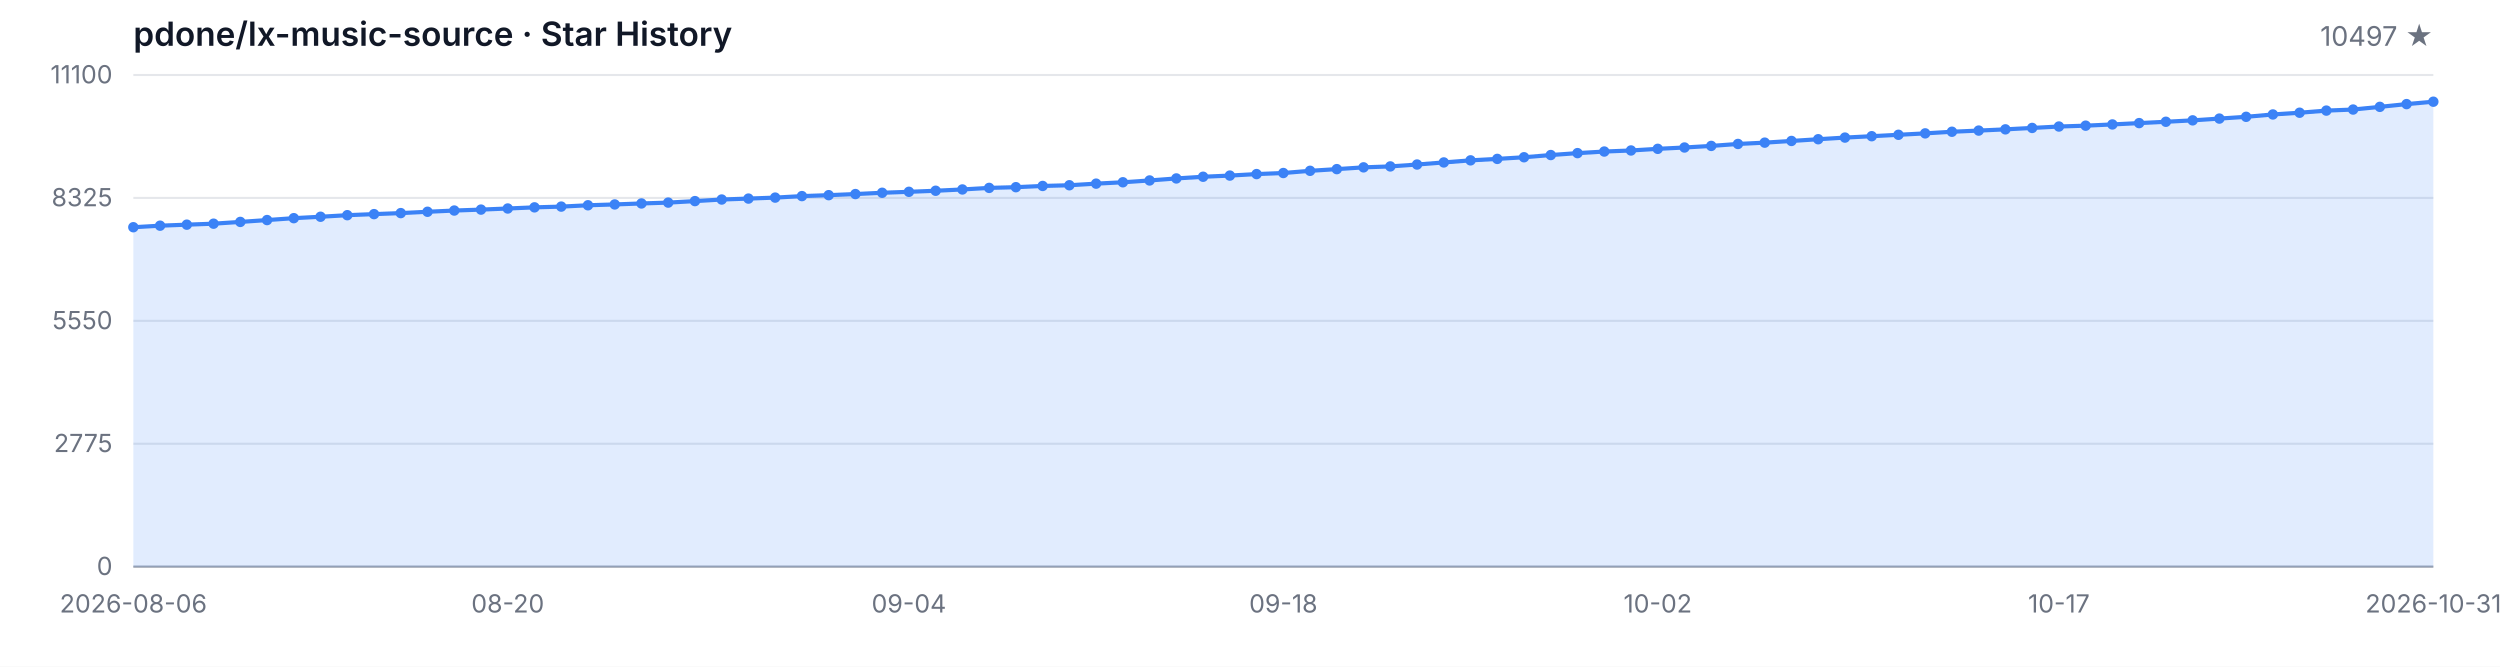
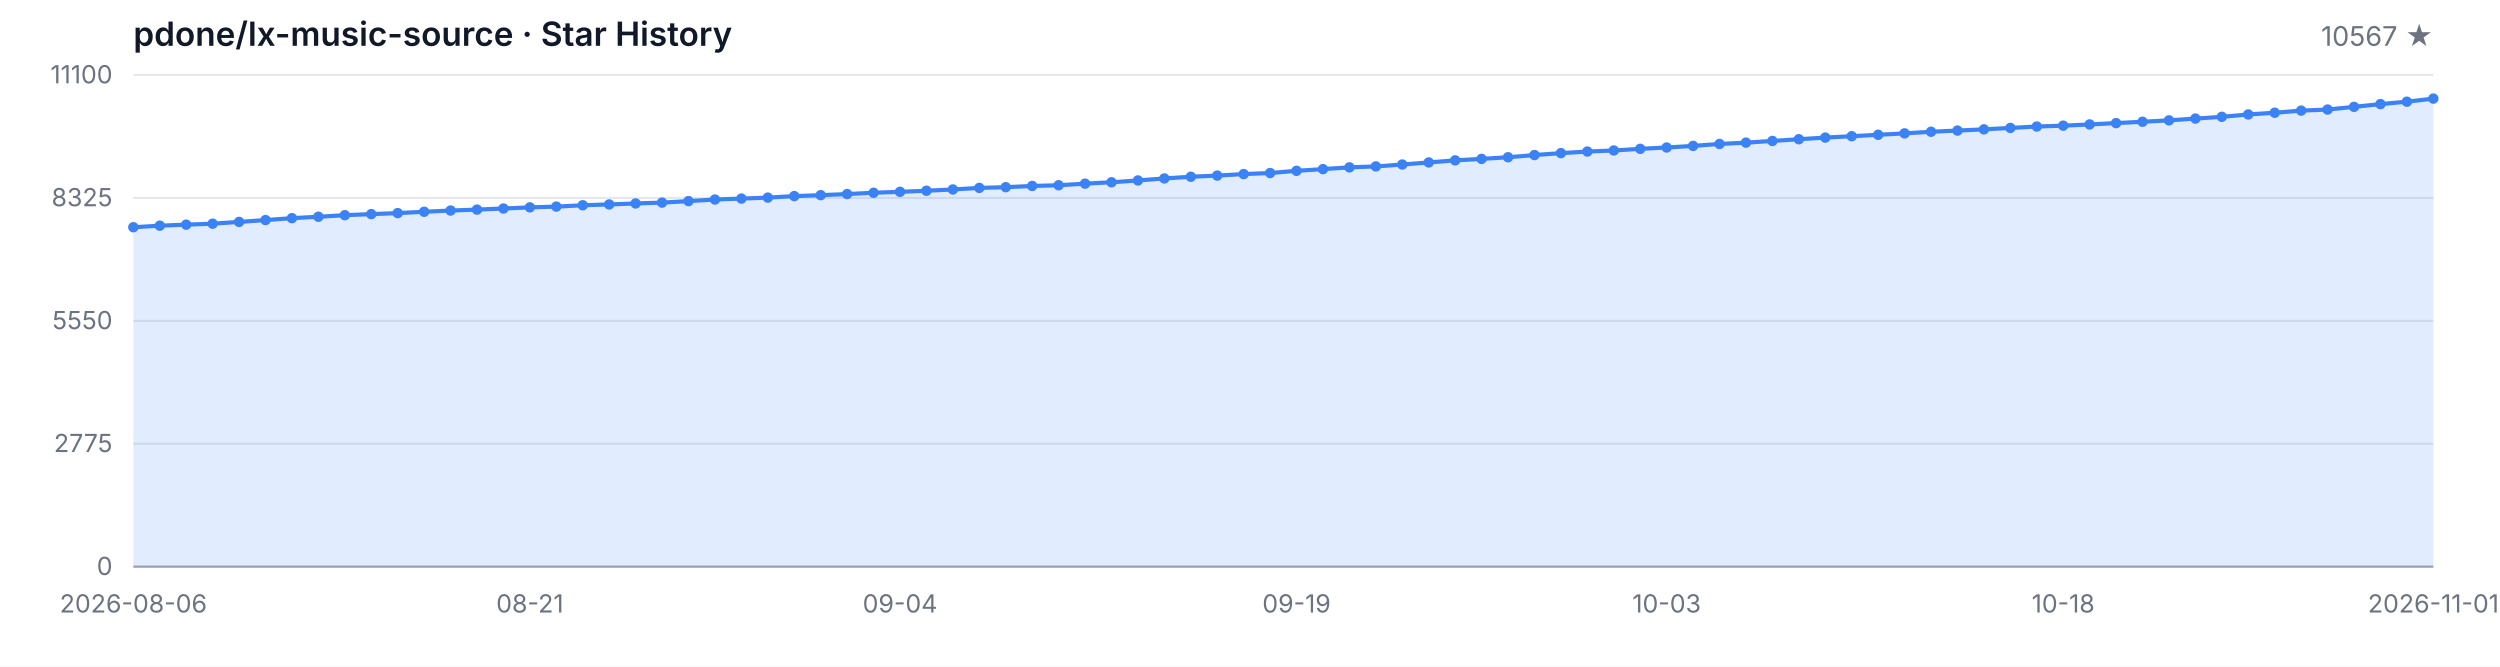
<svg xmlns="http://www.w3.org/2000/svg" width="1200" height="320" viewBox="0 0 1200 320" role="img" aria-label="Star History">
  <style>
  .bg { fill: #ffffff; }
  .grid { stroke: #e5e7eb; stroke-width: 1; }
  .axis { stroke: #9ca3af; stroke-width: 1; }
  .area { fill: rgba(59, 130, 246, 0.15); }
  .line { fill: none; stroke: #3b82f6; stroke-width: 2; stroke-linejoin: round; stroke-linecap: round; }
  .dot { fill: #3b82f6; }
  .tlabel { fill: #6b7280; font-family: -apple-system, BlinkMacSystemFont, 'Segoe UI', sans-serif; font-size: 12px; }
  .title { fill: #111827; font-family: -apple-system, BlinkMacSystemFont, 'Segoe UI', sans-serif; font-size: 16px; font-weight: 600; }
  .subtitle { fill: #6b7280; font-family: -apple-system, BlinkMacSystemFont, 'Segoe UI', sans-serif; font-size: 13px; }
  @media (prefers-color-scheme: dark) {
    .bg { fill: #0d1117; }
    .grid { stroke: #21262d; }
    .axis { stroke: #484f58; }
    .area { fill: rgba(58, 132, 255, 0.18); }
    .line { stroke: #58a6ff; }
    .dot { fill: #58a6ff; }
    .tlabel { fill: #8b949e; }
    .title { fill: #c9d1d9; }
    .subtitle { fill: #8b949e; }
  }
</style>
  <rect class="bg" width="1200" height="320" />
  <text class="title" x="64" y="22">pdone/lx-music-source · Star History</text>
-   <text class="subtitle" x="1168" y="22" text-anchor="end">10497 ★</text>
+   <text class="subtitle" x="1168" y="22" text-anchor="end">10567 ★</text>
  <line class="grid" x1="64" y1="272.00" x2="1168" y2="272.00" />
  <line class="grid" x1="64" y1="213.00" x2="1168" y2="213.00" />
  <line class="grid" x1="64" y1="154.00" x2="1168" y2="154.00" />
  <line class="grid" x1="64" y1="95.00" x2="1168" y2="95.00" />
  <line class="grid" x1="64" y1="36.00" x2="1168" y2="36.00" />
  <text class="tlabel" x="54" y="276.00" text-anchor="end">0</text>
  <text class="tlabel" x="54" y="217.00" text-anchor="end">2775</text>
  <text class="tlabel" x="54" y="158.00" text-anchor="end">5550</text>
  <text class="tlabel" x="54" y="99.00" text-anchor="end">8325</text>
  <text class="tlabel" x="54" y="40.00" text-anchor="end">11100</text>
  <line class="axis" x1="64" y1="272" x2="1168" y2="272" />
-   <path class="area" d="M 64.00 272.00 L 64.00 109.07 L 76.84 108.33 L 89.67 107.84 L 102.51 107.37 L 115.35 106.52 L 128.19 105.63 L 141.02 104.72 L 153.86 104.04 L 166.70 103.29 L 179.53 102.78 L 192.37 102.29 L 205.21 101.65 L 218.05 101.06 L 230.88 100.61 L 243.72 100.08 L 256.56 99.53 L 269.40 99.17 L 282.23 98.53 L 295.07 98.13 L 307.91 97.66 L 320.74 97.25 L 333.58 96.53 L 346.42 95.77 L 359.26 95.32 L 372.09 94.85 L 384.93 94.13 L 397.77 93.68 L 410.60 93.15 L 423.44 92.53 L 436.28 92.07 L 449.12 91.56 L 461.95 90.94 L 474.79 90.19 L 487.63 89.85 L 500.47 89.26 L 513.30 88.92 L 526.14 88.15 L 538.98 87.49 L 551.81 86.62 L 564.65 85.65 L 577.49 84.84 L 590.33 84.28 L 603.16 83.56 L 616.00 83.05 L 628.84 81.99 L 641.67 81.18 L 654.51 80.33 L 667.35 79.88 L 680.19 78.97 L 693.02 77.97 L 705.86 76.97 L 718.70 76.27 L 731.53 75.48 L 744.37 74.42 L 757.21 73.50 L 770.05 72.74 L 782.88 72.23 L 795.72 71.44 L 808.56 70.80 L 821.40 70.04 L 834.23 69.10 L 847.07 68.47 L 859.91 67.66 L 872.74 66.83 L 885.58 66.04 L 898.42 65.38 L 911.26 64.70 L 924.09 64.02 L 936.93 63.24 L 949.77 62.68 L 962.60 62.09 L 975.44 61.41 L 988.28 60.73 L 1001.12 60.32 L 1013.95 59.73 L 1026.79 59.09 L 1039.63 58.45 L 1052.47 57.77 L 1065.30 56.92 L 1078.14 56.07 L 1090.98 54.94 L 1103.81 54.11 L 1116.65 53.09 L 1129.49 52.58 L 1142.33 51.29 L 1155.16 49.97 L 1168.00 48.82 L 1168.00 272.00 Z" />
-   <path class="line" d="M 64.00 109.07 L 76.84 108.33 L 89.67 107.84 L 102.51 107.37 L 115.35 106.52 L 128.19 105.63 L 141.02 104.72 L 153.86 104.04 L 166.70 103.29 L 179.53 102.78 L 192.37 102.29 L 205.21 101.65 L 218.05 101.06 L 230.88 100.61 L 243.72 100.08 L 256.56 99.53 L 269.40 99.17 L 282.23 98.53 L 295.07 98.13 L 307.91 97.66 L 320.74 97.25 L 333.58 96.53 L 346.42 95.77 L 359.26 95.32 L 372.09 94.85 L 384.93 94.13 L 397.77 93.68 L 410.60 93.15 L 423.44 92.53 L 436.28 92.07 L 449.12 91.56 L 461.95 90.94 L 474.79 90.19 L 487.63 89.85 L 500.47 89.26 L 513.30 88.92 L 526.14 88.15 L 538.98 87.49 L 551.81 86.62 L 564.65 85.65 L 577.49 84.84 L 590.33 84.28 L 603.16 83.56 L 616.00 83.05 L 628.84 81.99 L 641.67 81.18 L 654.51 80.33 L 667.35 79.88 L 680.19 78.97 L 693.02 77.97 L 705.86 76.97 L 718.70 76.27 L 731.53 75.48 L 744.37 74.42 L 757.21 73.50 L 770.05 72.74 L 782.88 72.23 L 795.72 71.44 L 808.56 70.80 L 821.40 70.04 L 834.23 69.10 L 847.07 68.47 L 859.91 67.66 L 872.74 66.83 L 885.58 66.04 L 898.42 65.38 L 911.26 64.70 L 924.09 64.02 L 936.93 63.24 L 949.77 62.68 L 962.60 62.09 L 975.44 61.41 L 988.28 60.73 L 1001.12 60.32 L 1013.95 59.73 L 1026.79 59.09 L 1039.63 58.45 L 1052.47 57.77 L 1065.30 56.92 L 1078.14 56.07 L 1090.98 54.94 L 1103.81 54.11 L 1116.65 53.09 L 1129.49 52.58 L 1142.33 51.29 L 1155.16 49.97 L 1168.00 48.82" />
+   <path class="area" d="M 64.00 272.00 L 64.00 109.07 L 76.69 108.33 L 89.38 107.84 L 102.07 107.37 L 114.76 106.52 L 127.45 105.63 L 140.14 104.72 L 152.83 104.04 L 165.52 103.29 L 178.21 102.78 L 190.90 102.29 L 203.59 101.65 L 216.28 101.06 L 228.97 100.61 L 241.66 100.08 L 254.34 99.53 L 267.03 99.17 L 279.72 98.53 L 292.41 98.13 L 305.10 97.66 L 317.79 97.25 L 330.48 96.53 L 343.17 95.77 L 355.86 95.32 L 368.55 94.85 L 381.24 94.13 L 393.93 93.68 L 406.62 93.15 L 419.31 92.53 L 432.00 92.07 L 444.69 91.56 L 457.38 90.94 L 470.07 90.19 L 482.76 89.85 L 495.45 89.26 L 508.14 88.92 L 520.83 88.15 L 533.52 87.49 L 546.21 86.62 L 558.90 85.65 L 571.59 84.84 L 584.28 84.28 L 596.97 83.56 L 609.66 83.05 L 622.34 81.99 L 635.03 81.18 L 647.72 80.33 L 660.41 79.88 L 673.10 78.97 L 685.79 77.97 L 698.48 76.97 L 711.17 76.27 L 723.86 75.48 L 736.55 74.42 L 749.24 73.50 L 761.93 72.74 L 774.62 72.23 L 787.31 71.44 L 800.00 70.80 L 812.69 70.04 L 825.38 69.10 L 838.07 68.47 L 850.76 67.66 L 863.45 66.83 L 876.14 66.04 L 888.83 65.38 L 901.52 64.70 L 914.21 64.02 L 926.90 63.24 L 939.59 62.68 L 952.28 62.09 L 964.97 61.41 L 977.66 60.73 L 990.34 60.32 L 1003.03 59.73 L 1015.72 59.09 L 1028.41 58.45 L 1041.10 57.77 L 1053.79 56.92 L 1066.48 56.07 L 1079.17 54.94 L 1091.86 54.11 L 1104.55 53.09 L 1117.24 52.58 L 1129.93 51.29 L 1142.62 49.97 L 1155.31 48.82 L 1168.00 47.33 L 1168.00 272.00 Z" />
+   <path class="line" d="M 64.00 109.07 L 76.69 108.33 L 89.38 107.84 L 102.07 107.37 L 114.76 106.52 L 127.45 105.63 L 140.14 104.72 L 152.83 104.04 L 165.52 103.29 L 178.21 102.78 L 190.90 102.29 L 203.59 101.65 L 216.28 101.06 L 228.97 100.61 L 241.66 100.08 L 254.34 99.53 L 267.03 99.17 L 279.72 98.53 L 292.41 98.13 L 305.10 97.66 L 317.79 97.25 L 330.48 96.53 L 343.17 95.77 L 355.86 95.32 L 368.55 94.85 L 381.24 94.13 L 393.93 93.68 L 406.62 93.15 L 419.31 92.53 L 432.00 92.07 L 444.69 91.56 L 457.38 90.94 L 470.07 90.19 L 482.76 89.85 L 495.45 89.26 L 508.14 88.92 L 520.83 88.15 L 533.52 87.49 L 546.21 86.62 L 558.90 85.65 L 571.59 84.84 L 584.28 84.28 L 596.97 83.56 L 609.66 83.05 L 622.34 81.99 L 635.03 81.18 L 647.72 80.33 L 660.41 79.88 L 673.10 78.97 L 685.79 77.97 L 698.48 76.97 L 711.17 76.27 L 723.86 75.48 L 736.55 74.42 L 749.24 73.50 L 761.93 72.74 L 774.62 72.23 L 787.31 71.44 L 800.00 70.80 L 812.69 70.04 L 825.38 69.10 L 838.07 68.47 L 850.76 67.66 L 863.45 66.83 L 876.14 66.04 L 888.83 65.38 L 901.52 64.70 L 914.21 64.02 L 926.90 63.24 L 939.59 62.68 L 952.28 62.09 L 964.97 61.41 L 977.66 60.73 L 990.34 60.32 L 1003.03 59.73 L 1015.72 59.09 L 1028.41 58.45 L 1041.10 57.77 L 1053.79 56.92 L 1066.48 56.07 L 1079.17 54.94 L 1091.86 54.11 L 1104.55 53.09 L 1117.24 52.58 L 1129.93 51.29 L 1142.62 49.97 L 1155.31 48.82 L 1168.00 47.33" />
  <circle class="dot" cx="64.00" cy="109.07" r="2.5" />
-   <circle class="dot" cx="76.84" cy="108.33" r="2.5" />
-   <circle class="dot" cx="89.67" cy="107.84" r="2.5" />
-   <circle class="dot" cx="102.51" cy="107.37" r="2.5" />
-   <circle class="dot" cx="115.35" cy="106.52" r="2.5" />
-   <circle class="dot" cx="128.19" cy="105.63" r="2.5" />
-   <circle class="dot" cx="141.02" cy="104.72" r="2.5" />
-   <circle class="dot" cx="153.86" cy="104.04" r="2.5" />
-   <circle class="dot" cx="166.70" cy="103.29" r="2.5" />
-   <circle class="dot" cx="179.53" cy="102.78" r="2.5" />
-   <circle class="dot" cx="192.37" cy="102.29" r="2.5" />
-   <circle class="dot" cx="205.21" cy="101.65" r="2.5" />
-   <circle class="dot" cx="218.05" cy="101.06" r="2.5" />
-   <circle class="dot" cx="230.88" cy="100.61" r="2.5" />
-   <circle class="dot" cx="243.72" cy="100.08" r="2.5" />
-   <circle class="dot" cx="256.56" cy="99.53" r="2.5" />
-   <circle class="dot" cx="269.40" cy="99.17" r="2.5" />
-   <circle class="dot" cx="282.23" cy="98.53" r="2.5" />
-   <circle class="dot" cx="295.07" cy="98.13" r="2.5" />
-   <circle class="dot" cx="307.91" cy="97.66" r="2.5" />
-   <circle class="dot" cx="320.74" cy="97.25" r="2.5" />
-   <circle class="dot" cx="333.58" cy="96.53" r="2.5" />
-   <circle class="dot" cx="346.42" cy="95.77" r="2.5" />
-   <circle class="dot" cx="359.26" cy="95.32" r="2.5" />
-   <circle class="dot" cx="372.09" cy="94.85" r="2.5" />
-   <circle class="dot" cx="384.93" cy="94.13" r="2.5" />
-   <circle class="dot" cx="397.77" cy="93.68" r="2.5" />
-   <circle class="dot" cx="410.60" cy="93.15" r="2.5" />
-   <circle class="dot" cx="423.44" cy="92.53" r="2.5" />
-   <circle class="dot" cx="436.28" cy="92.07" r="2.5" />
-   <circle class="dot" cx="449.12" cy="91.56" r="2.5" />
-   <circle class="dot" cx="461.95" cy="90.94" r="2.5" />
-   <circle class="dot" cx="474.79" cy="90.19" r="2.5" />
-   <circle class="dot" cx="487.63" cy="89.85" r="2.5" />
-   <circle class="dot" cx="500.47" cy="89.26" r="2.5" />
-   <circle class="dot" cx="513.30" cy="88.92" r="2.5" />
-   <circle class="dot" cx="526.14" cy="88.15" r="2.5" />
-   <circle class="dot" cx="538.98" cy="87.49" r="2.5" />
-   <circle class="dot" cx="551.81" cy="86.62" r="2.5" />
-   <circle class="dot" cx="564.65" cy="85.65" r="2.5" />
-   <circle class="dot" cx="577.49" cy="84.84" r="2.5" />
-   <circle class="dot" cx="590.33" cy="84.28" r="2.5" />
-   <circle class="dot" cx="603.16" cy="83.56" r="2.5" />
-   <circle class="dot" cx="616.00" cy="83.05" r="2.5" />
-   <circle class="dot" cx="628.84" cy="81.99" r="2.5" />
-   <circle class="dot" cx="641.67" cy="81.18" r="2.5" />
-   <circle class="dot" cx="654.51" cy="80.33" r="2.5" />
-   <circle class="dot" cx="667.35" cy="79.88" r="2.5" />
-   <circle class="dot" cx="680.19" cy="78.97" r="2.5" />
-   <circle class="dot" cx="693.02" cy="77.97" r="2.5" />
-   <circle class="dot" cx="705.86" cy="76.97" r="2.5" />
-   <circle class="dot" cx="718.70" cy="76.27" r="2.5" />
-   <circle class="dot" cx="731.53" cy="75.48" r="2.5" />
-   <circle class="dot" cx="744.37" cy="74.42" r="2.5" />
-   <circle class="dot" cx="757.21" cy="73.50" r="2.5" />
-   <circle class="dot" cx="770.05" cy="72.74" r="2.5" />
-   <circle class="dot" cx="782.88" cy="72.23" r="2.5" />
-   <circle class="dot" cx="795.72" cy="71.44" r="2.5" />
-   <circle class="dot" cx="808.56" cy="70.80" r="2.5" />
-   <circle class="dot" cx="821.40" cy="70.04" r="2.5" />
-   <circle class="dot" cx="834.23" cy="69.10" r="2.5" />
-   <circle class="dot" cx="847.07" cy="68.47" r="2.5" />
-   <circle class="dot" cx="859.91" cy="67.66" r="2.5" />
-   <circle class="dot" cx="872.74" cy="66.83" r="2.5" />
-   <circle class="dot" cx="885.58" cy="66.04" r="2.5" />
-   <circle class="dot" cx="898.42" cy="65.38" r="2.5" />
-   <circle class="dot" cx="911.26" cy="64.70" r="2.5" />
-   <circle class="dot" cx="924.09" cy="64.02" r="2.5" />
-   <circle class="dot" cx="936.93" cy="63.24" r="2.5" />
-   <circle class="dot" cx="949.77" cy="62.68" r="2.5" />
-   <circle class="dot" cx="962.60" cy="62.09" r="2.5" />
-   <circle class="dot" cx="975.44" cy="61.41" r="2.5" />
-   <circle class="dot" cx="988.28" cy="60.73" r="2.5" />
-   <circle class="dot" cx="1001.12" cy="60.32" r="2.5" />
-   <circle class="dot" cx="1013.95" cy="59.73" r="2.5" />
-   <circle class="dot" cx="1026.79" cy="59.09" r="2.5" />
-   <circle class="dot" cx="1039.63" cy="58.45" r="2.5" />
-   <circle class="dot" cx="1052.47" cy="57.77" r="2.5" />
-   <circle class="dot" cx="1065.30" cy="56.92" r="2.5" />
-   <circle class="dot" cx="1078.14" cy="56.07" r="2.5" />
-   <circle class="dot" cx="1090.98" cy="54.94" r="2.5" />
-   <circle class="dot" cx="1103.81" cy="54.11" r="2.5" />
-   <circle class="dot" cx="1116.65" cy="53.09" r="2.5" />
-   <circle class="dot" cx="1129.49" cy="52.58" r="2.5" />
-   <circle class="dot" cx="1142.33" cy="51.29" r="2.5" />
-   <circle class="dot" cx="1155.16" cy="49.97" r="2.5" />
-   <circle class="dot" cx="1168.00" cy="48.82" r="2.5" />
+   <circle class="dot" cx="76.69" cy="108.33" r="2.5" />
+   <circle class="dot" cx="89.38" cy="107.84" r="2.5" />
+   <circle class="dot" cx="102.07" cy="107.37" r="2.5" />
+   <circle class="dot" cx="114.76" cy="106.52" r="2.5" />
+   <circle class="dot" cx="127.45" cy="105.63" r="2.5" />
+   <circle class="dot" cx="140.14" cy="104.72" r="2.5" />
+   <circle class="dot" cx="152.83" cy="104.04" r="2.5" />
+   <circle class="dot" cx="165.52" cy="103.29" r="2.5" />
+   <circle class="dot" cx="178.21" cy="102.78" r="2.5" />
+   <circle class="dot" cx="190.90" cy="102.29" r="2.5" />
+   <circle class="dot" cx="203.59" cy="101.65" r="2.5" />
+   <circle class="dot" cx="216.28" cy="101.06" r="2.5" />
+   <circle class="dot" cx="228.97" cy="100.61" r="2.5" />
+   <circle class="dot" cx="241.66" cy="100.08" r="2.5" />
+   <circle class="dot" cx="254.34" cy="99.53" r="2.5" />
+   <circle class="dot" cx="267.03" cy="99.17" r="2.5" />
+   <circle class="dot" cx="279.72" cy="98.53" r="2.5" />
+   <circle class="dot" cx="292.41" cy="98.13" r="2.5" />
+   <circle class="dot" cx="305.10" cy="97.66" r="2.5" />
+   <circle class="dot" cx="317.79" cy="97.25" r="2.5" />
+   <circle class="dot" cx="330.48" cy="96.53" r="2.5" />
+   <circle class="dot" cx="343.17" cy="95.77" r="2.5" />
+   <circle class="dot" cx="355.86" cy="95.32" r="2.5" />
+   <circle class="dot" cx="368.55" cy="94.85" r="2.5" />
+   <circle class="dot" cx="381.24" cy="94.13" r="2.5" />
+   <circle class="dot" cx="393.93" cy="93.68" r="2.5" />
+   <circle class="dot" cx="406.62" cy="93.15" r="2.5" />
+   <circle class="dot" cx="419.31" cy="92.53" r="2.5" />
+   <circle class="dot" cx="432.00" cy="92.07" r="2.5" />
+   <circle class="dot" cx="444.69" cy="91.56" r="2.5" />
+   <circle class="dot" cx="457.38" cy="90.94" r="2.5" />
+   <circle class="dot" cx="470.07" cy="90.19" r="2.5" />
+   <circle class="dot" cx="482.76" cy="89.85" r="2.5" />
+   <circle class="dot" cx="495.45" cy="89.26" r="2.5" />
+   <circle class="dot" cx="508.14" cy="88.92" r="2.5" />
+   <circle class="dot" cx="520.83" cy="88.15" r="2.5" />
+   <circle class="dot" cx="533.52" cy="87.49" r="2.5" />
+   <circle class="dot" cx="546.21" cy="86.62" r="2.5" />
+   <circle class="dot" cx="558.90" cy="85.65" r="2.5" />
+   <circle class="dot" cx="571.59" cy="84.84" r="2.5" />
+   <circle class="dot" cx="584.28" cy="84.28" r="2.5" />
+   <circle class="dot" cx="596.97" cy="83.56" r="2.5" />
+   <circle class="dot" cx="609.66" cy="83.05" r="2.5" />
+   <circle class="dot" cx="622.34" cy="81.99" r="2.5" />
+   <circle class="dot" cx="635.03" cy="81.18" r="2.5" />
+   <circle class="dot" cx="647.72" cy="80.33" r="2.5" />
+   <circle class="dot" cx="660.41" cy="79.88" r="2.5" />
+   <circle class="dot" cx="673.10" cy="78.97" r="2.5" />
+   <circle class="dot" cx="685.79" cy="77.97" r="2.5" />
+   <circle class="dot" cx="698.48" cy="76.97" r="2.5" />
+   <circle class="dot" cx="711.17" cy="76.27" r="2.5" />
+   <circle class="dot" cx="723.86" cy="75.48" r="2.5" />
+   <circle class="dot" cx="736.55" cy="74.42" r="2.5" />
+   <circle class="dot" cx="749.24" cy="73.50" r="2.5" />
+   <circle class="dot" cx="761.93" cy="72.74" r="2.5" />
+   <circle class="dot" cx="774.62" cy="72.23" r="2.5" />
+   <circle class="dot" cx="787.31" cy="71.44" r="2.5" />
+   <circle class="dot" cx="800.00" cy="70.80" r="2.5" />
+   <circle class="dot" cx="812.69" cy="70.04" r="2.5" />
+   <circle class="dot" cx="825.38" cy="69.10" r="2.5" />
+   <circle class="dot" cx="838.07" cy="68.47" r="2.5" />
+   <circle class="dot" cx="850.76" cy="67.66" r="2.5" />
+   <circle class="dot" cx="863.45" cy="66.83" r="2.5" />
+   <circle class="dot" cx="876.14" cy="66.04" r="2.5" />
+   <circle class="dot" cx="888.83" cy="65.38" r="2.5" />
+   <circle class="dot" cx="901.52" cy="64.70" r="2.5" />
+   <circle class="dot" cx="914.21" cy="64.02" r="2.5" />
+   <circle class="dot" cx="926.90" cy="63.24" r="2.5" />
+   <circle class="dot" cx="939.59" cy="62.68" r="2.5" />
+   <circle class="dot" cx="952.28" cy="62.09" r="2.5" />
+   <circle class="dot" cx="964.97" cy="61.41" r="2.5" />
+   <circle class="dot" cx="977.66" cy="60.73" r="2.5" />
+   <circle class="dot" cx="990.34" cy="60.32" r="2.5" />
+   <circle class="dot" cx="1003.03" cy="59.73" r="2.5" />
+   <circle class="dot" cx="1015.72" cy="59.09" r="2.5" />
+   <circle class="dot" cx="1028.41" cy="58.45" r="2.5" />
+   <circle class="dot" cx="1041.10" cy="57.77" r="2.5" />
+   <circle class="dot" cx="1053.79" cy="56.92" r="2.5" />
+   <circle class="dot" cx="1066.48" cy="56.07" r="2.5" />
+   <circle class="dot" cx="1079.17" cy="54.94" r="2.5" />
+   <circle class="dot" cx="1091.86" cy="54.11" r="2.5" />
+   <circle class="dot" cx="1104.55" cy="53.09" r="2.5" />
+   <circle class="dot" cx="1117.24" cy="52.58" r="2.5" />
+   <circle class="dot" cx="1129.93" cy="51.29" r="2.5" />
+   <circle class="dot" cx="1142.62" cy="49.97" r="2.5" />
+   <circle class="dot" cx="1155.31" cy="48.82" r="2.5" />
+   <circle class="dot" cx="1168.00" cy="47.33" r="2.5" />
  <text class="tlabel" x="64.00" y="294" text-anchor="middle">2026-08-06</text>
-   <text class="tlabel" x="243.72" y="294" text-anchor="middle">08-20</text>
-   <text class="tlabel" x="436.28" y="294" text-anchor="middle">09-04</text>
-   <text class="tlabel" x="616.00" y="294" text-anchor="middle">09-18</text>
-   <text class="tlabel" x="795.72" y="294" text-anchor="middle">10-02</text>
-   <text class="tlabel" x="988.28" y="294" text-anchor="middle">10-17</text>
-   <text class="tlabel" x="1168.00" y="294" text-anchor="middle">2026-10-31</text>
+   <text class="tlabel" x="254.34" y="294" text-anchor="middle">08-21</text>
+   <text class="tlabel" x="432.00" y="294" text-anchor="middle">09-04</text>
+   <text class="tlabel" x="622.34" y="294" text-anchor="middle">09-19</text>
+   <text class="tlabel" x="800.00" y="294" text-anchor="middle">10-03</text>
+   <text class="tlabel" x="990.34" y="294" text-anchor="middle">10-18</text>
+   <text class="tlabel" x="1168.00" y="294" text-anchor="middle">2026-11-01</text>
</svg>
